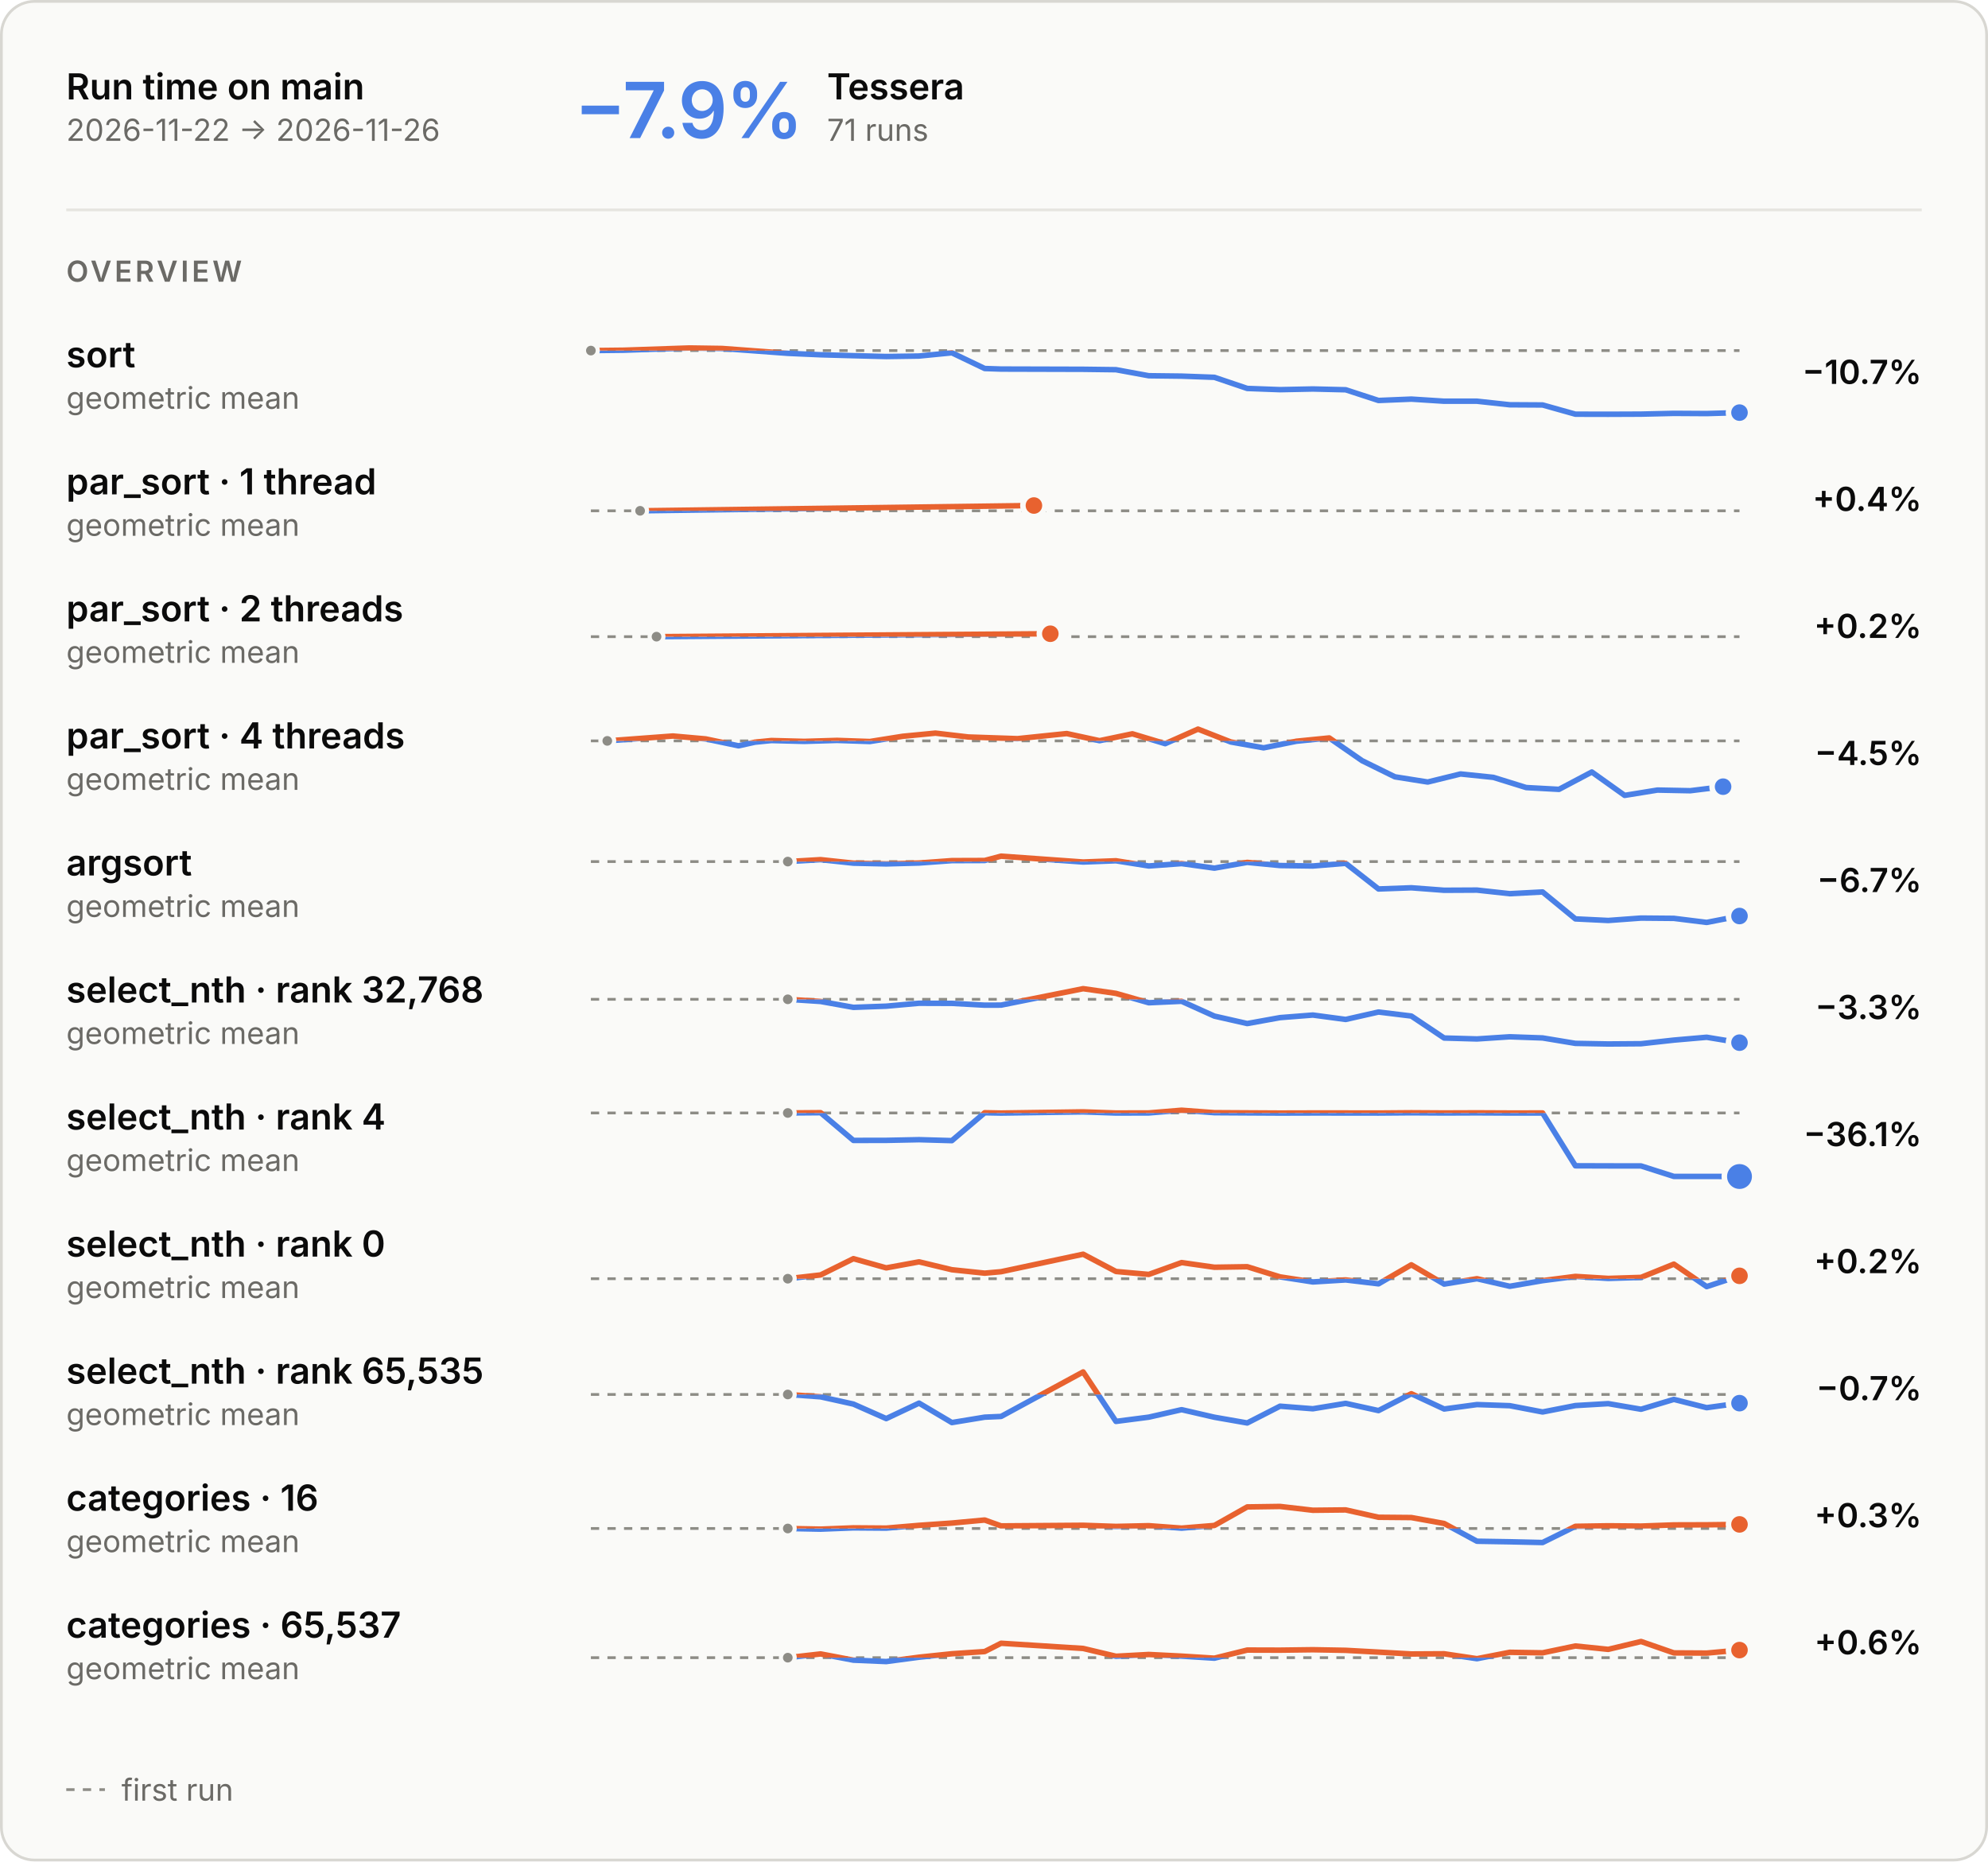
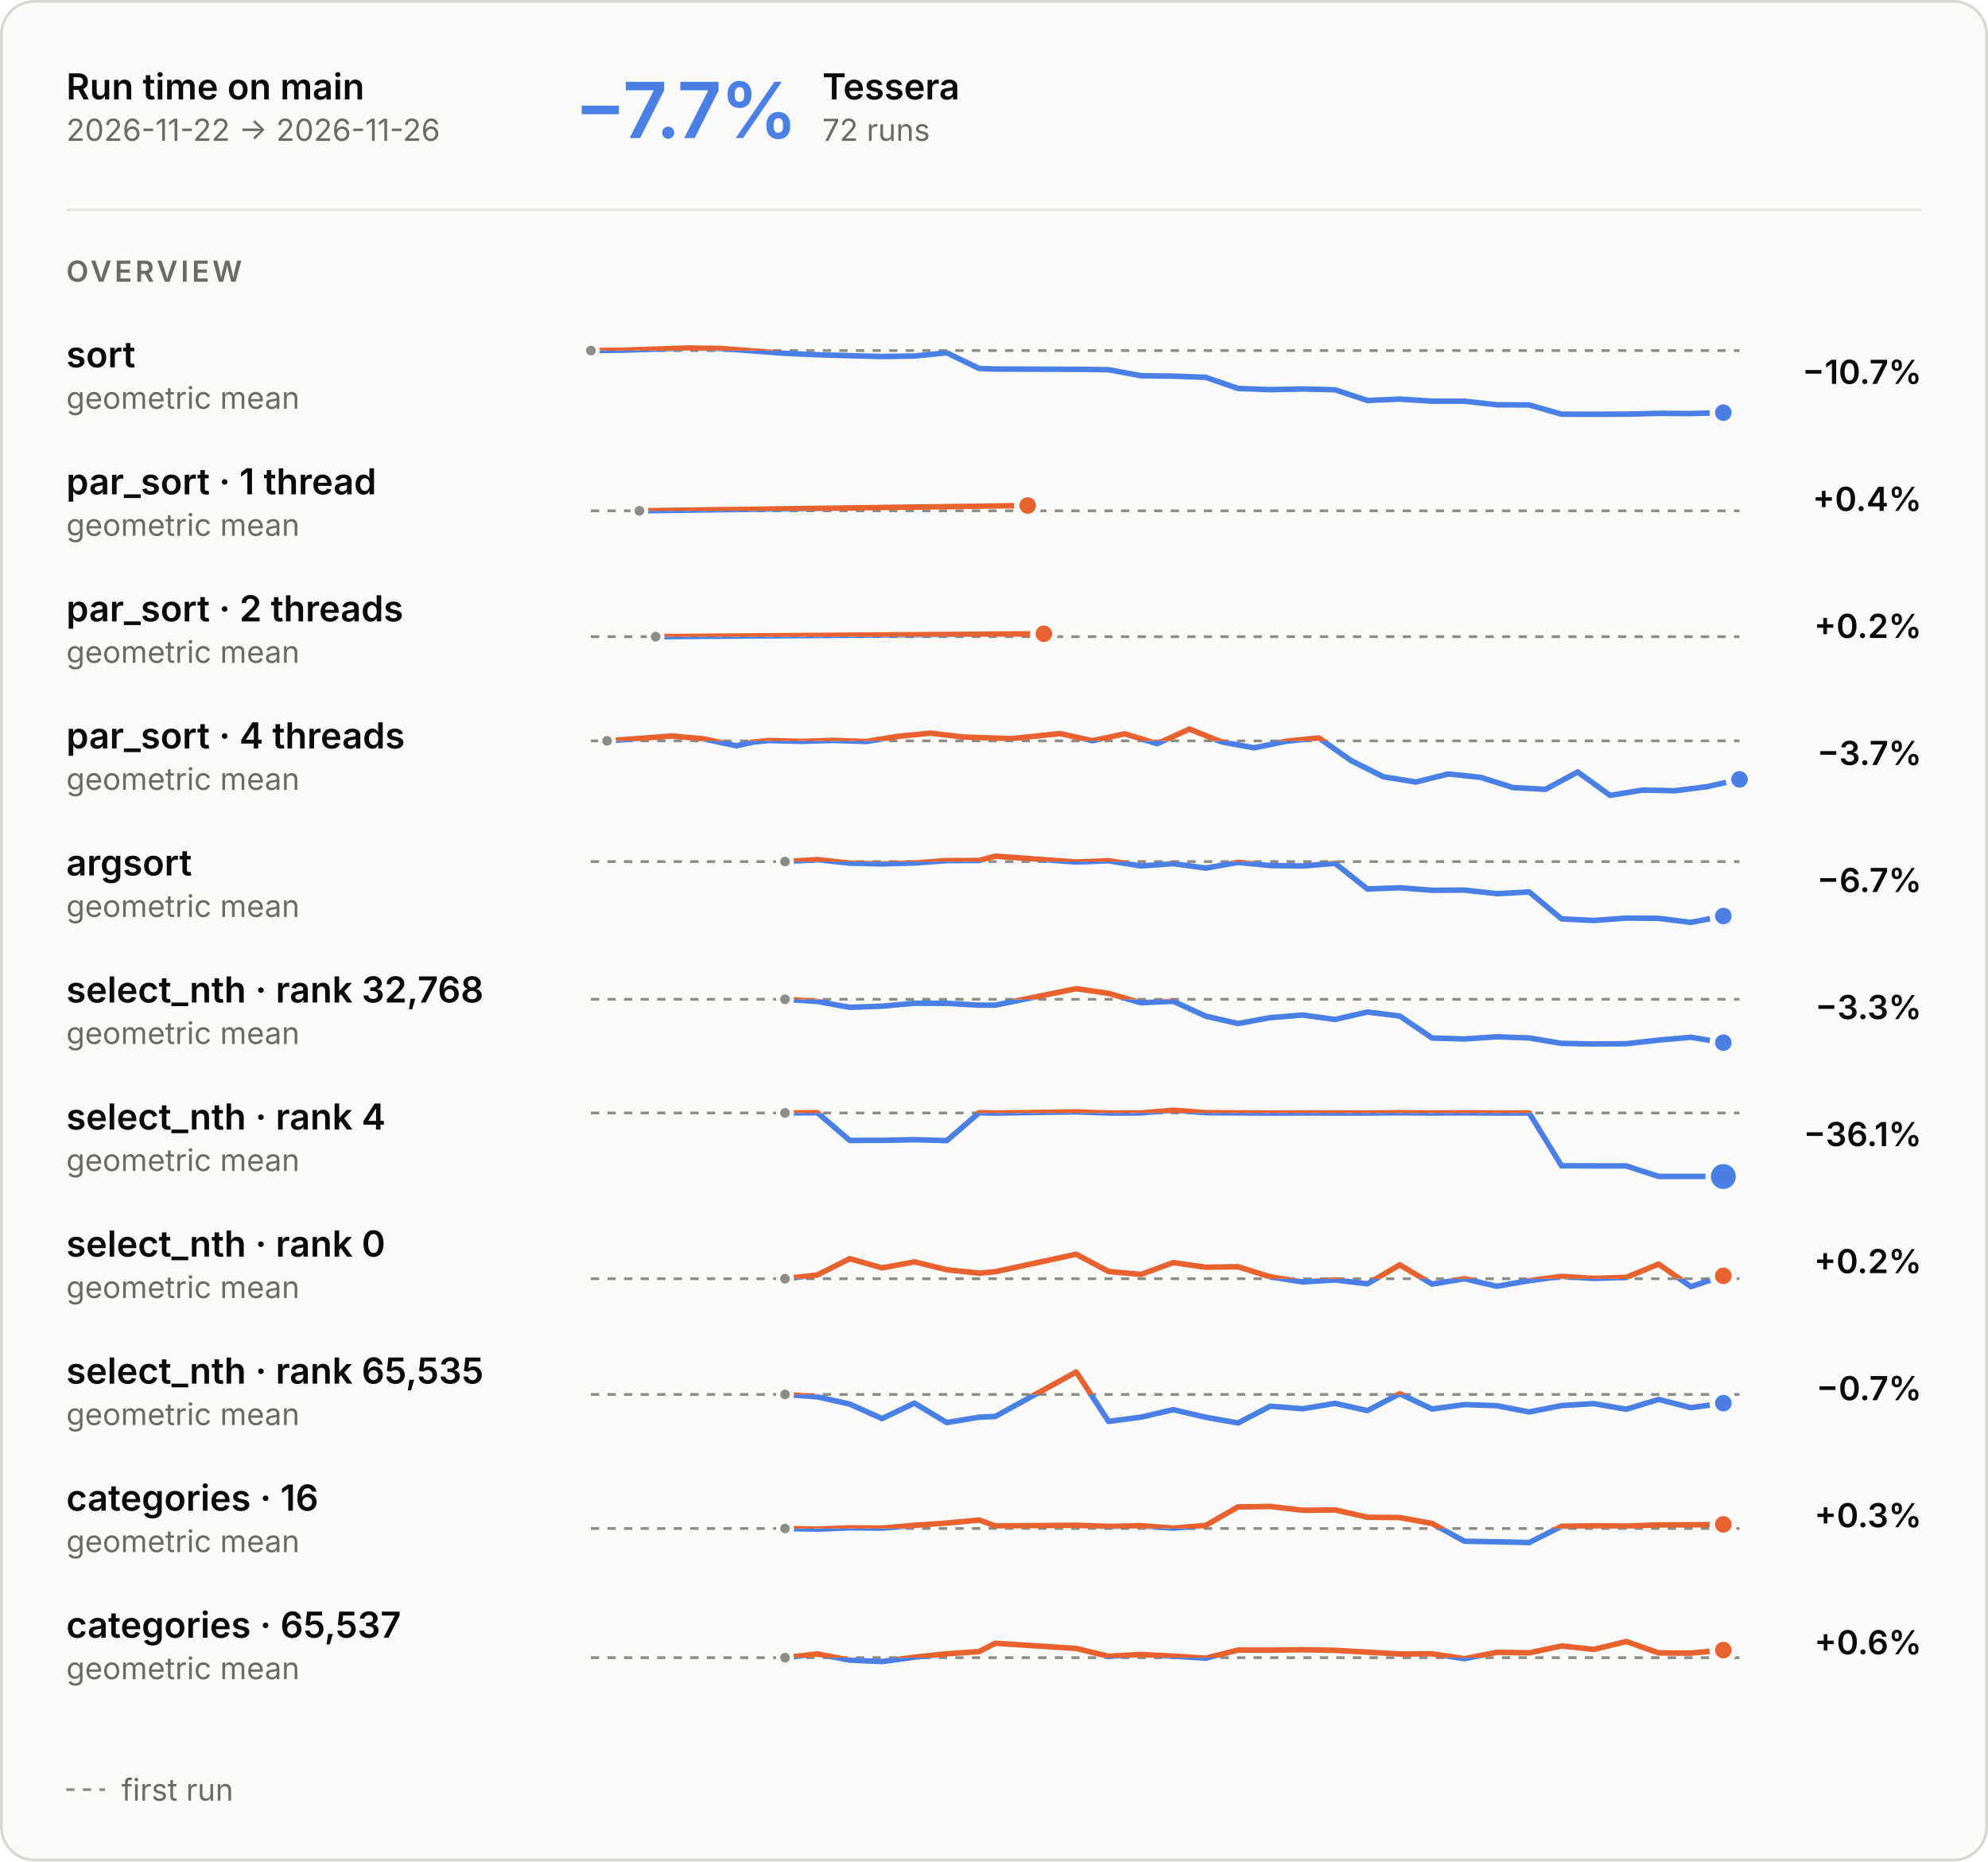
<svg xmlns="http://www.w3.org/2000/svg" aria-describedby="main-overview-description" aria-labelledby="main-overview-title" role="img" style="font-family:Inter, -apple-system, BlinkMacSystemFont, &quot;Segoe UI&quot;, Helvetica, Arial, sans-serif;font-size:13px;background:none" viewBox="0 0 720 674" height="674" width="720" text-anchor="middle" font-size="10" font-family="system-ui, sans-serif" fill="currentColor" class="benchmark-figure">
  <style>:where(.benchmark-figure) {
  --plot-background: white;
  display: block;
  height: auto;
  height: intrinsic;
  max-width: 100%;
}
:where(.benchmark-figure text),
:where(.benchmark-figure tspan) {
  white-space: pre;
}</style>
  <g class="figure-fill-panel figure-stroke-border" stroke="#d8d7d2" fill="#fafaf8" aria-label="rect">
    <rect rx="12" height="673" width="719" y="0.5" x="0.5" />
  </g>
  <style>
    .benchmark-figure { font-feature-settings: "tnum", "cv11"; }
    .benchmark-figure [font-size="10.5"] { letter-spacing: 1.1px; }
    .benchmark-figure [font-size="28"] { font-feature-settings: "pnum"; letter-spacing: -.6px; }
    @media (prefers-color-scheme: dark) { .benchmark-figure .figure-fill-panel { fill: #1e1e1d; }
.benchmark-figure .figure-fill-axis { fill: #6f6e69; }
.benchmark-figure .figure-fill-ink { fill: #e8e7e3; }
.benchmark-figure .figure-fill-muted { fill: #a3a29b; }
.benchmark-figure .figure-stroke-border { stroke: #3a3a37; }
.benchmark-figure .figure-stroke-axis { stroke: #6f6e69; }
.benchmark-figure .figure-stroke-panel { stroke: #1e1e1d; }
.benchmark-figure .figure-stroke-rule { stroke: #30302e; } }
    html:not(.dark) .benchmark-figure .figure-fill-panel { fill: #fafaf8; }
html.dark .benchmark-figure .figure-fill-panel { fill: #1e1e1d; }
html:not(.dark) .benchmark-figure .figure-fill-axis { fill: #8d8c86; }
html.dark .benchmark-figure .figure-fill-axis { fill: #6f6e69; }
html:not(.dark) .benchmark-figure .figure-fill-ink { fill: #0b0b0b; }
html.dark .benchmark-figure .figure-fill-ink { fill: #e8e7e3; }
html:not(.dark) .benchmark-figure .figure-fill-muted { fill: #6b6a66; }
html.dark .benchmark-figure .figure-fill-muted { fill: #a3a29b; }
html:not(.dark) .benchmark-figure .figure-stroke-border { stroke: #d8d7d2; }
html.dark .benchmark-figure .figure-stroke-border { stroke: #3a3a37; }
html:not(.dark) .benchmark-figure .figure-stroke-axis { stroke: #8d8c86; }
html.dark .benchmark-figure .figure-stroke-axis { stroke: #6f6e69; }
html:not(.dark) .benchmark-figure .figure-stroke-panel { stroke: #fafaf8; }
html.dark .benchmark-figure .figure-stroke-panel { stroke: #1e1e1d; }
html:not(.dark) .benchmark-figure .figure-stroke-rule { stroke: #e6e5e0; }
html.dark .benchmark-figure .figure-stroke-rule { stroke: #30302e; }
  </style>
  <g class="figure-stroke-axis" stroke-dasharray="3 3" stroke="#8d8c86" aria-label="rule">
    <line y2="126.94" y1="126.94" x2="630" x1="214" />
  </g>
  <clipPath id="main-overview-clip-0">
    <rect height="26.06" width="416" y="126.94" x="214" />
  </clipPath>
  <g clip-path="url(#main-overview-clip-0)" aria-label="line">
    <g stroke-linecap="round" stroke-linejoin="round" stroke-width="2" stroke="#4a80e6" fill="none">
-       <path d="M214,126.94L225.886,126.807L249.657,126L261.543,126.178L285.314,127.935L297.2,128.46L309.086,128.79L320.971,129.093L332.857,128.915L344.743,127.744L356.629,133.435L362.571,133.633L392.286,133.715L404.171,133.867L416.057,136.05L427.943,136.191L439.829,136.624L451.714,140.652L463.6,141.092L475.486,140.846L487.371,141.133L499.257,145.007L511.143,144.514L523.029,145.275L534.914,145.273L546.8,146.564L558.686,146.634L570.571,149.972L582.457,150L594.343,149.95L606.229,149.676L618.114,149.748L630,149.402" />
+       <path d="M214,126.94L225.718,126.807L249.155,126L260.873,126.178L284.31,127.935L296.028,128.46L307.746,128.79L319.465,129.093L331.183,128.915L342.901,127.744L354.62,133.435L360.479,133.633L389.775,133.715L401.493,133.867L413.211,136.05L424.93,136.191L436.648,136.624L448.366,140.652L460.085,141.092L471.803,140.846L483.521,141.133L495.239,145.007L506.958,144.514L518.676,145.275L530.394,145.273L542.113,146.564L553.831,146.634L565.549,149.972L577.268,150L588.986,149.95L600.704,149.676L612.423,149.748L624.141,149.402" />
    </g>
  </g>
  <clipPath id="main-overview-clip-1">
    <rect height="3.94" width="416" y="123" x="214" />
  </clipPath>
  <g clip-path="url(#main-overview-clip-1)" aria-label="line">
    <g stroke-linecap="round" stroke-linejoin="round" stroke-width="2" stroke="#e8622f" fill="none">
-       <path d="M214,126.94L225.886,126.807L249.657,126L261.543,126.178L285.314,127.935L297.2,128.46L309.086,128.79L320.971,129.093L332.857,128.915L344.743,127.744L356.629,133.435L362.571,133.633L392.286,133.715L404.171,133.867L416.057,136.05L427.943,136.191L439.829,136.624L451.714,140.652L463.6,141.092L475.486,140.846L487.371,141.133L499.257,145.007L511.143,144.514L523.029,145.275L534.914,145.273L546.8,146.564L558.686,146.634L570.571,149.972L582.457,150L594.343,149.95L606.229,149.676L618.114,149.748L630,149.402" />
+       <path d="M214,126.94L225.718,126.807L249.155,126L260.873,126.178L284.31,127.935L296.028,128.46L307.746,128.79L319.465,129.093L331.183,128.915L342.901,127.744L354.62,133.435L360.479,133.633L389.775,133.715L401.493,133.867L413.211,136.05L424.93,136.191L436.648,136.624L448.366,140.652L460.085,141.092L471.803,140.846L483.521,141.133L495.239,145.007L506.958,144.514L518.676,145.275L530.394,145.273L542.113,146.564L553.831,146.634L565.549,149.972L577.268,150L588.986,149.95L600.704,149.676L612.423,149.748L624.141,149.402" />
    </g>
  </g>
  <g class="figure-fill-axis figure-stroke-panel" stroke-width="1.5" stroke="#fafaf8" fill="#8d8c86" aria-label="dot">
    <circle r="2.5" cy="126.94" cx="214" />
  </g>
  <g class="figure-stroke-panel" stroke-width="2" stroke="#fafaf8" fill="#4a80e6" aria-label="dot">
-     <circle r="4" cy="149.402" cx="630" />
+     <circle r="4" cy="149.402" cx="624.141" />
  </g>
  <g class="figure-stroke-axis" stroke-dasharray="3 3" stroke="#8d8c86" aria-label="rule">
    <line y2="184.957" y1="184.957" x2="630" x1="214" />
  </g>
  <clipPath id="main-overview-clip-2">
    <rect height="14.043" width="416" y="184.957" x="214" />
  </clipPath>
  <g clip-path="url(#main-overview-clip-2)" aria-label="line">
    <g stroke-linecap="round" stroke-linejoin="round" stroke-width="2" stroke="#4a80e6" fill="none">
-       <path d="M231.829,184.957L374.457,183.043" />
+       <path d="M231.577,184.957L372.197,183.043" />
    </g>
  </g>
  <clipPath id="main-overview-clip-3">
    <rect height="15.957" width="416" y="169" x="214" />
  </clipPath>
  <g clip-path="url(#main-overview-clip-3)" aria-label="line">
    <g stroke-linecap="round" stroke-linejoin="round" stroke-width="2" stroke="#e8622f" fill="none">
-       <path d="M231.829,184.957L374.457,183.043" />
-     </g>
-   </g>
-   <g class="figure-fill-axis figure-stroke-panel" stroke-width="1.5" stroke="#fafaf8" fill="#8d8c86" aria-label="dot">
-     <circle r="2.5" cy="184.957" cx="231.829" />
+       <path d="M231.577,184.957L372.197,183.043" />
+     </g>
+   </g>
+   <g class="figure-fill-axis figure-stroke-panel" stroke-width="1.5" stroke="#fafaf8" fill="#8d8c86" aria-label="dot">
+     <circle r="2.5" cy="184.957" cx="231.577" />
  </g>
  <g class="figure-stroke-panel" stroke-width="2" stroke="#fafaf8" fill="#e8622f" aria-label="dot">
-     <circle r="4" cy="183.043" cx="374.457" />
+     <circle r="4" cy="183.043" cx="372.197" />
  </g>
  <g class="figure-stroke-axis" stroke-dasharray="3 3" stroke="#8d8c86" aria-label="rule">
    <line y2="230.531" y1="230.531" x2="630" x1="214" />
  </g>
  <clipPath id="main-overview-clip-4">
    <rect height="14.469" width="416" y="230.531" x="214" />
  </clipPath>
  <g clip-path="url(#main-overview-clip-4)" aria-label="line">
    <g stroke-linecap="round" stroke-linejoin="round" stroke-width="2" stroke="#4a80e6" fill="none">
-       <path d="M237.771,230.531L380.4,229.469" />
+       <path d="M237.437,230.531L378.056,229.469" />
    </g>
  </g>
  <clipPath id="main-overview-clip-5">
    <rect height="15.531" width="416" y="215" x="214" />
  </clipPath>
  <g clip-path="url(#main-overview-clip-5)" aria-label="line">
    <g stroke-linecap="round" stroke-linejoin="round" stroke-width="2" stroke="#e8622f" fill="none">
-       <path d="M237.771,230.531L380.4,229.469" />
-     </g>
-   </g>
-   <g class="figure-fill-axis figure-stroke-panel" stroke-width="1.5" stroke="#fafaf8" fill="#8d8c86" aria-label="dot">
-     <circle r="2.5" cy="230.531" cx="237.771" />
+       <path d="M237.437,230.531L378.056,229.469" />
+     </g>
+   </g>
+   <g class="figure-fill-axis figure-stroke-panel" stroke-width="1.5" stroke="#fafaf8" fill="#8d8c86" aria-label="dot">
+     <circle r="2.5" cy="230.531" cx="237.437" />
  </g>
  <g class="figure-stroke-panel" stroke-width="2" stroke="#fafaf8" fill="#e8622f" aria-label="dot">
-     <circle r="4" cy="229.469" cx="380.4" />
+     <circle r="4" cy="229.469" cx="378.056" />
  </g>
  <g class="figure-stroke-axis" stroke-dasharray="3 3" stroke="#8d8c86" aria-label="rule">
    <line y2="268.265" y1="268.265" x2="630" x1="214" />
  </g>
  <clipPath id="main-overview-clip-6">
    <rect height="22.735" width="416" y="268.265" x="214" />
  </clipPath>
  <g clip-path="url(#main-overview-clip-6)" aria-label="line">
    <g stroke-linecap="round" stroke-linejoin="round" stroke-width="2" stroke="#4a80e6" fill="none">
-       <path d="M219.943,268.265L243.714,266.498L255.6,267.557L267.486,270.051L273.429,268.731L279.371,268.136L291.257,268.445L303.143,268.087L315.029,268.492L326.914,266.604L338.8,265.456L350.686,266.854L368.514,267.46L386.343,265.611L398.229,268.197L410.114,265.7L422,269.278L433.886,264L445.771,268.661L457.657,270.785L469.543,268.383L481.429,267.199L493.314,275.437L505.2,281.282L517.086,283.162L528.971,280.242L540.857,281.475L552.743,285.164L564.629,285.816L576.514,279.532L588.4,288L600.286,286.075L612.171,286.311L624.057,284.843" />
+       <path d="M219.859,268.265L243.296,266.498L255.014,267.557L266.732,270.051L272.592,268.731L278.451,268.136L290.169,268.445L301.887,268.087L313.606,268.492L325.324,266.604L337.042,265.456L348.761,266.854L366.338,267.46L383.915,265.611L395.634,268.197L407.352,265.7L419.07,269.278L430.789,264L442.507,268.661L454.225,270.785L465.944,268.383L477.662,267.199L489.38,275.437L501.099,281.282L512.817,283.162L524.535,280.242L536.254,281.475L547.972,285.164L559.69,285.816L571.408,279.532L583.127,288L594.845,286.075L606.563,286.311L618.282,284.843L630,282.19" />
    </g>
  </g>
  <clipPath id="main-overview-clip-7">
    <rect height="7.265" width="416" y="261" x="214" />
  </clipPath>
  <g clip-path="url(#main-overview-clip-7)" aria-label="line">
    <g stroke-linecap="round" stroke-linejoin="round" stroke-width="2" stroke="#e8622f" fill="none">
-       <path d="M219.943,268.265L243.714,266.498L255.6,267.557L267.486,270.051L273.429,268.731L279.371,268.136L291.257,268.445L303.143,268.087L315.029,268.492L326.914,266.604L338.8,265.456L350.686,266.854L368.514,267.46L386.343,265.611L398.229,268.197L410.114,265.7L422,269.278L433.886,264L445.771,268.661L457.657,270.785L469.543,268.383L481.429,267.199L493.314,275.437L505.2,281.282L517.086,283.162L528.971,280.242L540.857,281.475L552.743,285.164L564.629,285.816L576.514,279.532L588.4,288L600.286,286.075L612.171,286.311L624.057,284.843" />
-     </g>
-   </g>
-   <g class="figure-fill-axis figure-stroke-panel" stroke-width="1.5" stroke="#fafaf8" fill="#8d8c86" aria-label="dot">
-     <circle r="2.5" cy="268.265" cx="219.943" />
-   </g>
-   <g class="figure-stroke-panel" stroke-width="2" stroke="#fafaf8" fill="#4a80e6" aria-label="dot">
-     <circle r="4" cy="284.843" cx="624.057" />
+       <path d="M219.859,268.265L243.296,266.498L255.014,267.557L266.732,270.051L272.592,268.731L278.451,268.136L290.169,268.445L301.887,268.087L313.606,268.492L325.324,266.604L337.042,265.456L348.761,266.854L366.338,267.46L383.915,265.611L395.634,268.197L407.352,265.7L419.07,269.278L430.789,264L442.507,268.661L454.225,270.785L465.944,268.383L477.662,267.199L489.38,275.437L501.099,281.282L512.817,283.162L524.535,280.242L536.254,281.475L547.972,285.164L559.69,285.816L571.408,279.532L583.127,288L594.845,286.075L606.563,286.311L618.282,284.843L630,282.19" />
+     </g>
+   </g>
+   <g class="figure-fill-axis figure-stroke-panel" stroke-width="1.5" stroke="#fafaf8" fill="#8d8c86" aria-label="dot">
+     <circle r="2.5" cy="268.265" cx="219.859" />
+   </g>
+   <g class="figure-stroke-panel" stroke-width="2" stroke="#fafaf8" fill="#4a80e6" aria-label="dot">
+     <circle r="4" cy="282.19" cx="630" />
  </g>
  <g class="figure-stroke-axis" stroke-dasharray="3 3" stroke="#8d8c86" aria-label="rule">
    <line y2="311.967" y1="311.967" x2="630" x1="214" />
  </g>
  <clipPath id="main-overview-clip-8">
    <rect height="25.033" width="416" y="311.967" x="214" />
  </clipPath>
  <g clip-path="url(#main-overview-clip-8)" aria-label="line">
    <g stroke-linecap="round" stroke-linejoin="round" stroke-width="2" stroke="#4a80e6" fill="none">
-       <path d="M285.314,311.967L297.2,311.272L309.086,312.54L320.971,312.806L332.857,312.486L344.743,311.621L356.629,311.58L362.571,310L392.286,312.125L404.171,311.675L416.057,313.561L427.943,312.697L439.829,314.34L451.714,312.258L463.6,313.403L475.486,313.564L487.371,312.601L499.257,321.888L511.143,321.453L523.029,322.354L534.914,322.294L546.8,323.594L558.686,322.968L570.571,332.719L582.457,333.295L594.343,332.422L606.229,332.528L618.114,334L630,331.681" />
+       <path d="M284.31,311.967L296.028,311.272L307.746,312.54L319.465,312.806L331.183,312.486L342.901,311.621L354.62,311.58L360.479,310L389.775,312.125L401.493,311.675L413.211,313.561L424.93,312.697L436.648,314.34L448.366,312.258L460.085,313.403L471.803,313.564L483.521,312.601L495.239,321.888L506.958,321.453L518.676,322.354L530.394,322.294L542.113,323.594L553.831,322.968L565.549,332.719L577.268,333.295L588.986,332.422L600.704,332.528L612.423,334L624.141,331.681" />
    </g>
  </g>
  <clipPath id="main-overview-clip-9">
    <rect height="4.967" width="416" y="307" x="214" />
  </clipPath>
  <g clip-path="url(#main-overview-clip-9)" aria-label="line">
    <g stroke-linecap="round" stroke-linejoin="round" stroke-width="2" stroke="#e8622f" fill="none">
-       <path d="M285.314,311.967L297.2,311.272L309.086,312.54L320.971,312.806L332.857,312.486L344.743,311.621L356.629,311.58L362.571,310L392.286,312.125L404.171,311.675L416.057,313.561L427.943,312.697L439.829,314.34L451.714,312.258L463.6,313.403L475.486,313.564L487.371,312.601L499.257,321.888L511.143,321.453L523.029,322.354L534.914,322.294L546.8,323.594L558.686,322.968L570.571,332.719L582.457,333.295L594.343,332.422L606.229,332.528L618.114,334L630,331.681" />
-     </g>
-   </g>
-   <g class="figure-fill-axis figure-stroke-panel" stroke-width="1.5" stroke="#fafaf8" fill="#8d8c86" aria-label="dot">
-     <circle r="2.5" cy="311.967" cx="285.314" />
-   </g>
-   <g class="figure-stroke-panel" stroke-width="2" stroke="#fafaf8" fill="#4a80e6" aria-label="dot">
-     <circle r="4" cy="331.681" cx="630" />
+       <path d="M284.31,311.967L296.028,311.272L307.746,312.54L319.465,312.806L331.183,312.486L342.901,311.621L354.62,311.58L360.479,310L389.775,312.125L401.493,311.675L413.211,313.561L424.93,312.697L436.648,314.34L448.366,312.258L460.085,313.403L471.803,313.564L483.521,312.601L495.239,321.888L506.958,321.453L518.676,322.354L530.394,322.294L542.113,323.594L553.831,322.968L565.549,332.719L577.268,333.295L588.986,332.422L600.704,332.528L612.423,334L624.141,331.681" />
+     </g>
+   </g>
+   <g class="figure-fill-axis figure-stroke-panel" stroke-width="1.5" stroke="#fafaf8" fill="#8d8c86" aria-label="dot">
+     <circle r="2.5" cy="311.967" cx="284.31" />
+   </g>
+   <g class="figure-stroke-panel" stroke-width="2" stroke="#fafaf8" fill="#4a80e6" aria-label="dot">
+     <circle r="4" cy="331.681" cx="624.141" />
  </g>
  <g class="figure-stroke-axis" stroke-dasharray="3 3" stroke="#8d8c86" aria-label="rule">
    <line y2="361.837" y1="361.837" x2="630" x1="214" />
  </g>
  <clipPath id="main-overview-clip-10">
    <rect height="21.163" width="416" y="361.837" x="214" />
  </clipPath>
  <g clip-path="url(#main-overview-clip-10)" aria-label="line">
    <g stroke-linecap="round" stroke-linejoin="round" stroke-width="2" stroke="#4a80e6" fill="none">
-       <path d="M285.314,361.837L297.2,362.617L309.086,364.748L320.971,364.323L332.857,363.262L344.743,363.305L356.629,363.962L362.571,363.941L392.286,357.986L404.171,359.693L416.057,363.087L427.943,362.551L439.829,367.919L451.714,370.618L463.6,368.468L475.486,367.539L487.371,369.128L499.257,366.442L511.143,367.893L523.029,375.853L534.914,376.19L546.8,375.409L558.686,375.828L570.571,377.796L582.457,378.014L594.343,377.924L606.229,376.609L618.114,375.579L630,377.536" />
+       <path d="M284.31,361.837L296.028,362.617L307.746,364.748L319.465,364.323L331.183,363.262L342.901,363.305L354.62,363.962L360.479,363.941L389.775,357.986L401.493,359.693L413.211,363.087L424.93,362.551L436.648,367.919L448.366,370.618L460.085,368.468L471.803,367.539L483.521,369.128L495.239,366.442L506.958,367.893L518.676,375.853L530.394,376.19L542.113,375.409L553.831,375.828L565.549,377.796L577.268,378.014L588.986,377.924L600.704,376.609L612.423,375.579L624.141,377.536" />
    </g>
  </g>
  <clipPath id="main-overview-clip-11">
    <rect height="8.837" width="416" y="353" x="214" />
  </clipPath>
  <g clip-path="url(#main-overview-clip-11)" aria-label="line">
    <g stroke-linecap="round" stroke-linejoin="round" stroke-width="2" stroke="#e8622f" fill="none">
-       <path d="M285.314,361.837L297.2,362.617L309.086,364.748L320.971,364.323L332.857,363.262L344.743,363.305L356.629,363.962L362.571,363.941L392.286,357.986L404.171,359.693L416.057,363.087L427.943,362.551L439.829,367.919L451.714,370.618L463.6,368.468L475.486,367.539L487.371,369.128L499.257,366.442L511.143,367.893L523.029,375.853L534.914,376.19L546.8,375.409L558.686,375.828L570.571,377.796L582.457,378.014L594.343,377.924L606.229,376.609L618.114,375.579L630,377.536" />
-     </g>
-   </g>
-   <g class="figure-fill-axis figure-stroke-panel" stroke-width="1.5" stroke="#fafaf8" fill="#8d8c86" aria-label="dot">
-     <circle r="2.5" cy="361.837" cx="285.314" />
-   </g>
-   <g class="figure-stroke-panel" stroke-width="2" stroke="#fafaf8" fill="#4a80e6" aria-label="dot">
-     <circle r="4" cy="377.536" cx="630" />
+       <path d="M284.31,361.837L296.028,362.617L307.746,364.748L319.465,364.323L331.183,363.262L342.901,363.305L354.62,363.962L360.479,363.941L389.775,357.986L401.493,359.693L413.211,363.087L424.93,362.551L436.648,367.919L448.366,370.618L460.085,368.468L471.803,367.539L483.521,369.128L495.239,366.442L506.958,367.893L518.676,375.853L530.394,376.19L542.113,375.409L553.831,375.828L565.549,377.796L577.268,378.014L588.986,377.924L600.704,376.609L612.423,375.579L624.141,377.536" />
+     </g>
+   </g>
+   <g class="figure-fill-axis figure-stroke-panel" stroke-width="1.5" stroke="#fafaf8" fill="#8d8c86" aria-label="dot">
+     <circle r="2.5" cy="361.837" cx="284.31" />
+   </g>
+   <g class="figure-stroke-panel" stroke-width="2" stroke="#fafaf8" fill="#4a80e6" aria-label="dot">
+     <circle r="4" cy="377.536" cx="624.141" />
  </g>
  <g class="figure-stroke-axis" stroke-dasharray="3 3" stroke="#8d8c86" aria-label="rule">
    <line y2="402.99" y1="402.99" x2="630" x1="214" />
  </g>
  <clipPath id="main-overview-clip-12">
    <rect height="26.01" width="416" y="402.99" x="214" />
  </clipPath>
  <g clip-path="url(#main-overview-clip-12)" aria-label="line">
    <g stroke-linecap="round" stroke-linejoin="round" stroke-width="2" stroke="#4a80e6" fill="none">
-       <path d="M285.314,402.99L297.2,402.893L309.086,412.932L320.971,412.912L332.857,412.668L344.743,413.009L356.629,402.912L362.571,403.026L392.286,402.598L404.171,403.011L416.057,402.981L427.943,402L439.829,402.888L451.714,402.959L463.6,403.026L475.486,402.994L487.371,402.999L499.257,403.017L511.143,402.921L523.029,402.993L534.914,402.949L546.8,403.005L558.686,402.996L570.571,422.119L582.457,422.158L594.343,422.178L606.229,425.969L618.114,425.965L630,426" />
+       <path d="M284.31,402.99L296.028,402.893L307.746,412.932L319.465,412.912L331.183,412.668L342.901,413.009L354.62,402.912L360.479,403.026L389.775,402.598L401.493,403.011L413.211,402.981L424.93,402L436.648,402.888L448.366,402.959L460.085,403.026L471.803,402.994L483.521,402.999L495.239,403.017L506.958,402.921L518.676,402.993L530.394,402.949L542.113,403.005L553.831,402.996L565.549,422.119L577.268,422.158L588.986,422.178L600.704,425.969L612.423,425.965L624.141,426" />
    </g>
  </g>
  <clipPath id="main-overview-clip-13">
    <rect height="3.99" width="416" y="399" x="214" />
  </clipPath>
  <g clip-path="url(#main-overview-clip-13)" aria-label="line">
    <g stroke-linecap="round" stroke-linejoin="round" stroke-width="2" stroke="#e8622f" fill="none">
-       <path d="M285.314,402.99L297.2,402.893L309.086,412.932L320.971,412.912L332.857,412.668L344.743,413.009L356.629,402.912L362.571,403.026L392.286,402.598L404.171,403.011L416.057,402.981L427.943,402L439.829,402.888L451.714,402.959L463.6,403.026L475.486,402.994L487.371,402.999L499.257,403.017L511.143,402.921L523.029,402.993L534.914,402.949L546.8,403.005L558.686,402.996L570.571,422.119L582.457,422.158L594.343,422.178L606.229,425.969L618.114,425.965L630,426" />
-     </g>
-   </g>
-   <g class="figure-fill-axis figure-stroke-panel" stroke-width="1.5" stroke="#fafaf8" fill="#8d8c86" aria-label="dot">
-     <circle r="2.5" cy="402.99" cx="285.314" />
-   </g>
-   <g class="figure-stroke-panel" stroke-width="2" stroke="#fafaf8" fill="#4a80e6" aria-label="dot">
-     <circle r="5.5" cy="426" cx="630" />
+       <path d="M284.31,402.99L296.028,402.893L307.746,412.932L319.465,412.912L331.183,412.668L342.901,413.009L354.62,402.912L360.479,403.026L389.775,402.598L401.493,403.011L413.211,402.981L424.93,402L436.648,402.888L448.366,402.959L460.085,403.026L471.803,402.994L483.521,402.999L495.239,403.017L506.958,402.921L518.676,402.993L530.394,402.949L542.113,403.005L553.831,402.996L565.549,422.119L577.268,422.158L588.986,422.178L600.704,425.969L612.423,425.965L624.141,426" />
+     </g>
+   </g>
+   <g class="figure-fill-axis figure-stroke-panel" stroke-width="1.5" stroke="#fafaf8" fill="#8d8c86" aria-label="dot">
+     <circle r="2.5" cy="402.99" cx="284.31" />
+   </g>
+   <g class="figure-stroke-panel" stroke-width="2" stroke="#fafaf8" fill="#4a80e6" aria-label="dot">
+     <circle r="5.5" cy="426" cx="624.141" />
  </g>
  <g class="figure-stroke-axis" stroke-dasharray="3 3" stroke="#8d8c86" aria-label="rule">
    <line y2="463.005" y1="463.005" x2="630" x1="214" />
  </g>
  <clipPath id="main-overview-clip-14">
    <rect height="11.995" width="416" y="463.005" x="214" />
  </clipPath>
  <g clip-path="url(#main-overview-clip-14)" aria-label="line">
    <g stroke-linecap="round" stroke-linejoin="round" stroke-width="2" stroke="#4a80e6" fill="none">
-       <path d="M285.314,463.005L297.2,461.64L309.086,455.749L320.971,459.085L332.857,456.9L344.743,459.757L356.629,460.998L362.571,460.469L392.286,454.133L404.171,460.392L416.057,461.451L427.943,457.166L439.829,458.852L451.714,458.665L463.6,462.344L475.486,464.175L487.371,463.45L499.257,464.861L511.143,457.968L523.029,464.956L534.914,463.013L546.8,465.75L558.686,463.704L570.571,462.173L582.457,462.899L594.343,462.529L606.229,457.722L618.114,465.867L630,461.962" />
+       <path d="M284.31,463.005L296.028,461.64L307.746,455.749L319.465,459.085L331.183,456.9L342.901,459.757L354.62,460.998L360.479,460.469L389.775,454.133L401.493,460.392L413.211,461.451L424.93,457.166L436.648,458.852L448.366,458.665L460.085,462.344L471.803,464.175L483.521,463.45L495.239,464.861L506.958,457.968L518.676,464.956L530.394,463.013L542.113,465.75L553.831,463.704L565.549,462.173L577.268,462.899L588.986,462.529L600.704,457.722L612.423,465.867L624.141,461.962" />
    </g>
  </g>
  <clipPath id="main-overview-clip-15">
    <rect height="18.005" width="416" y="445" x="214" />
  </clipPath>
  <g clip-path="url(#main-overview-clip-15)" aria-label="line">
    <g stroke-linecap="round" stroke-linejoin="round" stroke-width="2" stroke="#e8622f" fill="none">
-       <path d="M285.314,463.005L297.2,461.64L309.086,455.749L320.971,459.085L332.857,456.9L344.743,459.757L356.629,460.998L362.571,460.469L392.286,454.133L404.171,460.392L416.057,461.451L427.943,457.166L439.829,458.852L451.714,458.665L463.6,462.344L475.486,464.175L487.371,463.45L499.257,464.861L511.143,457.968L523.029,464.956L534.914,463.013L546.8,465.75L558.686,463.704L570.571,462.173L582.457,462.899L594.343,462.529L606.229,457.722L618.114,465.867L630,461.962" />
-     </g>
-   </g>
-   <g class="figure-fill-axis figure-stroke-panel" stroke-width="1.5" stroke="#fafaf8" fill="#8d8c86" aria-label="dot">
-     <circle r="2.5" cy="463.005" cx="285.314" />
+       <path d="M284.31,463.005L296.028,461.64L307.746,455.749L319.465,459.085L331.183,456.9L342.901,459.757L354.62,460.998L360.479,460.469L389.775,454.133L401.493,460.392L413.211,461.451L424.93,457.166L436.648,458.852L448.366,458.665L460.085,462.344L471.803,464.175L483.521,463.45L495.239,464.861L506.958,457.968L518.676,464.956L530.394,463.013L542.113,465.75L553.831,463.704L565.549,462.173L577.268,462.899L588.986,462.529L600.704,457.722L612.423,465.867L624.141,461.962" />
+     </g>
+   </g>
+   <g class="figure-fill-axis figure-stroke-panel" stroke-width="1.5" stroke="#fafaf8" fill="#8d8c86" aria-label="dot">
+     <circle r="2.5" cy="463.005" cx="284.31" />
  </g>
  <g class="figure-stroke-panel" stroke-width="2" stroke="#fafaf8" fill="#e8622f" aria-label="dot">
-     <circle r="4" cy="461.962" cx="630" />
+     <circle r="4" cy="461.962" cx="624.141" />
  </g>
  <g class="figure-stroke-axis" stroke-dasharray="3 3" stroke="#8d8c86" aria-label="rule">
    <line y2="504.92" y1="504.92" x2="630" x1="214" />
  </g>
  <clipPath id="main-overview-clip-16">
    <rect height="16.08" width="416" y="504.92" x="214" />
  </clipPath>
  <g clip-path="url(#main-overview-clip-16)" aria-label="line">
    <g stroke-linecap="round" stroke-linejoin="round" stroke-width="2" stroke="#4a80e6" fill="none">
-       <path d="M285.314,504.92L297.2,505.774L309.086,508.401L320.971,513.659L332.857,508.055L344.743,515.095L356.629,513.139L362.571,512.879L392.286,496.76L404.171,514.672L416.057,513.137L427.943,510.425L439.829,513.164L451.714,515.24L463.6,509.164L475.486,510.098L487.371,508.141L499.257,510.758L511.143,504.651L523.029,510.182L534.914,508.579L546.8,508.984L558.686,511.262L570.571,508.938L582.457,508.241L594.343,510.275L606.229,506.704L618.114,509.704L630,508.064" />
+       <path d="M284.31,504.92L296.028,505.774L307.746,508.401L319.465,513.659L331.183,508.055L342.901,515.095L354.62,513.139L360.479,512.879L389.775,496.76L401.493,514.672L413.211,513.137L424.93,510.425L436.648,513.164L448.366,515.24L460.085,509.164L471.803,510.098L483.521,508.141L495.239,510.758L506.958,504.651L518.676,510.182L530.394,508.579L542.113,508.984L553.831,511.262L565.549,508.938L577.268,508.241L588.986,510.275L600.704,506.704L612.423,509.704L624.141,508.064" />
    </g>
  </g>
  <clipPath id="main-overview-clip-17">
    <rect height="13.92" width="416" y="491" x="214" />
  </clipPath>
  <g clip-path="url(#main-overview-clip-17)" aria-label="line">
    <g stroke-linecap="round" stroke-linejoin="round" stroke-width="2" stroke="#e8622f" fill="none">
-       <path d="M285.314,504.92L297.2,505.774L309.086,508.401L320.971,513.659L332.857,508.055L344.743,515.095L356.629,513.139L362.571,512.879L392.286,496.76L404.171,514.672L416.057,513.137L427.943,510.425L439.829,513.164L451.714,515.24L463.6,509.164L475.486,510.098L487.371,508.141L499.257,510.758L511.143,504.651L523.029,510.182L534.914,508.579L546.8,508.984L558.686,511.262L570.571,508.938L582.457,508.241L594.343,510.275L606.229,506.704L618.114,509.704L630,508.064" />
-     </g>
-   </g>
-   <g class="figure-fill-axis figure-stroke-panel" stroke-width="1.5" stroke="#fafaf8" fill="#8d8c86" aria-label="dot">
-     <circle r="2.5" cy="504.92" cx="285.314" />
-   </g>
-   <g class="figure-stroke-panel" stroke-width="2" stroke="#fafaf8" fill="#4a80e6" aria-label="dot">
-     <circle r="4" cy="508.064" cx="630" />
+       <path d="M284.31,504.92L296.028,505.774L307.746,508.401L319.465,513.659L331.183,508.055L342.901,515.095L354.62,513.139L360.479,512.879L389.775,496.76L401.493,514.672L413.211,513.137L424.93,510.425L436.648,513.164L448.366,515.24L460.085,509.164L471.803,510.098L483.521,508.141L495.239,510.758L506.958,504.651L518.676,510.182L530.394,508.579L542.113,508.984L553.831,511.262L565.549,508.938L577.268,508.241L588.986,510.275L600.704,506.704L612.423,509.704L624.141,508.064" />
+     </g>
+   </g>
+   <g class="figure-fill-axis figure-stroke-panel" stroke-width="1.5" stroke="#fafaf8" fill="#8d8c86" aria-label="dot">
+     <circle r="2.5" cy="504.92" cx="284.31" />
+   </g>
+   <g class="figure-stroke-panel" stroke-width="2" stroke="#fafaf8" fill="#4a80e6" aria-label="dot">
+     <circle r="4" cy="508.064" cx="624.141" />
  </g>
  <g class="figure-stroke-axis" stroke-dasharray="3 3" stroke="#8d8c86" aria-label="rule">
    <line y2="553.447" y1="553.447" x2="630" x1="214" />
  </g>
  <clipPath id="main-overview-clip-18">
    <rect height="13.553" width="416" y="553.447" x="214" />
  </clipPath>
  <g clip-path="url(#main-overview-clip-18)" aria-label="line">
    <g stroke-linecap="round" stroke-linejoin="round" stroke-width="2" stroke="#4a80e6" fill="none">
-       <path d="M285.314,553.447L297.2,553.683L309.086,553.22L320.971,553.311L332.857,552.308L344.743,551.479L356.629,550.383L362.571,552.509L392.286,552.287L404.171,552.698L416.057,552.435L427.943,553.32L439.829,552.347L451.714,545.637L463.6,545.468L475.486,546.848L487.371,546.721L499.257,549.382L511.143,549.488L523.029,551.635L534.914,558.065L546.8,558.262L558.686,558.532L570.571,552.658L582.457,552.473L594.343,552.574L606.229,552.15L618.114,552.115L630,551.966" />
+       <path d="M284.31,553.447L296.028,553.683L307.746,553.22L319.465,553.311L331.183,552.308L342.901,551.479L354.62,550.383L360.479,552.509L389.775,552.287L401.493,552.698L413.211,552.435L424.93,553.32L436.648,552.347L448.366,545.637L460.085,545.468L471.803,546.848L483.521,546.721L495.239,549.382L506.958,549.488L518.676,551.635L530.394,558.065L542.113,558.262L553.831,558.532L565.549,552.658L577.268,552.473L588.986,552.574L600.704,552.15L612.423,552.115L624.141,551.966" />
    </g>
  </g>
  <clipPath id="main-overview-clip-19">
    <rect height="16.447" width="416" y="537" x="214" />
  </clipPath>
  <g clip-path="url(#main-overview-clip-19)" aria-label="line">
    <g stroke-linecap="round" stroke-linejoin="round" stroke-width="2" stroke="#e8622f" fill="none">
-       <path d="M285.314,553.447L297.2,553.683L309.086,553.22L320.971,553.311L332.857,552.308L344.743,551.479L356.629,550.383L362.571,552.509L392.286,552.287L404.171,552.698L416.057,552.435L427.943,553.32L439.829,552.347L451.714,545.637L463.6,545.468L475.486,546.848L487.371,546.721L499.257,549.382L511.143,549.488L523.029,551.635L534.914,558.065L546.8,558.262L558.686,558.532L570.571,552.658L582.457,552.473L594.343,552.574L606.229,552.15L618.114,552.115L630,551.966" />
-     </g>
-   </g>
-   <g class="figure-fill-axis figure-stroke-panel" stroke-width="1.5" stroke="#fafaf8" fill="#8d8c86" aria-label="dot">
-     <circle r="2.5" cy="553.447" cx="285.314" />
+       <path d="M284.31,553.447L296.028,553.683L307.746,553.22L319.465,553.311L331.183,552.308L342.901,551.479L354.62,550.383L360.479,552.509L389.775,552.287L401.493,552.698L413.211,552.435L424.93,553.32L436.648,552.347L448.366,545.637L460.085,545.468L471.803,546.848L483.521,546.721L495.239,549.382L506.958,549.488L518.676,551.635L530.394,558.065L542.113,558.262L553.831,558.532L565.549,552.658L577.268,552.473L588.986,552.574L600.704,552.15L612.423,552.115L624.141,551.966" />
+     </g>
+   </g>
+   <g class="figure-fill-axis figure-stroke-panel" stroke-width="1.5" stroke="#fafaf8" fill="#8d8c86" aria-label="dot">
+     <circle r="2.5" cy="553.447" cx="284.31" />
  </g>
  <g class="figure-stroke-panel" stroke-width="2" stroke="#fafaf8" fill="#e8622f" aria-label="dot">
-     <circle r="4" cy="551.966" cx="630" />
+     <circle r="4" cy="551.966" cx="624.141" />
  </g>
  <g class="figure-stroke-axis" stroke-dasharray="3 3" stroke="#8d8c86" aria-label="rule">
    <line y2="600.221" y1="600.221" x2="630" x1="214" />
  </g>
  <clipPath id="main-overview-clip-20">
    <rect height="12.779" width="416" y="600.221" x="214" />
  </clipPath>
  <g clip-path="url(#main-overview-clip-20)" aria-label="line">
    <g stroke-linecap="round" stroke-linejoin="round" stroke-width="2" stroke="#4a80e6" fill="none">
-       <path d="M285.314,600.221L297.2,598.866L309.086,601.122L320.971,601.632L332.857,600.051L344.743,598.805L356.629,598.009L362.571,595.001L392.286,596.884L404.171,599.709L416.057,599.067L427.943,599.663L439.829,600.409L451.714,597.467L463.6,597.502L475.486,597.347L487.371,597.563L499.257,598.213L511.143,598.885L523.029,598.817L534.914,600.593L546.8,598.277L558.686,598.466L570.571,595.989L582.457,597.217L594.343,594.368L606.229,598.491L618.114,598.562L630,597.477" />
+       <path d="M284.31,600.221L296.028,598.866L307.746,601.122L319.465,601.632L331.183,600.051L342.901,598.805L354.62,598.009L360.479,595.001L389.775,596.884L401.493,599.709L413.211,599.067L424.93,599.663L436.648,600.409L448.366,597.467L460.085,597.502L471.803,597.347L483.521,597.563L495.239,598.213L506.958,598.885L518.676,598.817L530.394,600.593L542.113,598.277L553.831,598.466L565.549,595.989L577.268,597.217L588.986,594.368L600.704,598.491L612.423,598.562L624.141,597.477" />
    </g>
  </g>
  <clipPath id="main-overview-clip-21">
    <rect height="17.221" width="416" y="583" x="214" />
  </clipPath>
  <g clip-path="url(#main-overview-clip-21)" aria-label="line">
    <g stroke-linecap="round" stroke-linejoin="round" stroke-width="2" stroke="#e8622f" fill="none">
-       <path d="M285.314,600.221L297.2,598.866L309.086,601.122L320.971,601.632L332.857,600.051L344.743,598.805L356.629,598.009L362.571,595.001L392.286,596.884L404.171,599.709L416.057,599.067L427.943,599.663L439.829,600.409L451.714,597.467L463.6,597.502L475.486,597.347L487.371,597.563L499.257,598.213L511.143,598.885L523.029,598.817L534.914,600.593L546.8,598.277L558.686,598.466L570.571,595.989L582.457,597.217L594.343,594.368L606.229,598.491L618.114,598.562L630,597.477" />
-     </g>
-   </g>
-   <g class="figure-fill-axis figure-stroke-panel" stroke-width="1.5" stroke="#fafaf8" fill="#8d8c86" aria-label="dot">
-     <circle r="2.5" cy="600.221" cx="285.314" />
+       <path d="M284.31,600.221L296.028,598.866L307.746,601.122L319.465,601.632L331.183,600.051L342.901,598.805L354.62,598.009L360.479,595.001L389.775,596.884L401.493,599.709L413.211,599.067L424.93,599.663L436.648,600.409L448.366,597.467L460.085,597.502L471.803,597.347L483.521,597.563L495.239,598.213L506.958,598.885L518.676,598.817L530.394,600.593L542.113,598.277L553.831,598.466L565.549,595.989L577.268,597.217L588.986,594.368L600.704,598.491L612.423,598.562L624.141,597.477" />
+     </g>
+   </g>
+   <g class="figure-fill-axis figure-stroke-panel" stroke-width="1.5" stroke="#fafaf8" fill="#8d8c86" aria-label="dot">
+     <circle r="2.5" cy="600.221" cx="284.31" />
  </g>
  <g class="figure-stroke-panel" stroke-width="2" stroke="#fafaf8" fill="#e8622f" aria-label="dot">
-     <circle r="4" cy="597.477" cx="630" />
+     <circle r="4" cy="597.477" cx="624.141" />
  </g>
  <g class="figure-fill-ink" font-weight="600" font-size="13" text-anchor="start" fill="#0b0b0b" aria-label="text">
    <text transform="translate(24,36)">Run time on main</text>
  </g>
  <g class="figure-fill-muted" font-weight="400" font-size="11" text-anchor="start" fill="#6b6a66" aria-label="text">
    <text transform="translate(24,51)">2026-11-22 → 2026-11-26</text>
  </g>
  <g class="figure-stroke-rule" stroke="#e6e5e0" aria-label="rule">
    <line y2="76" y1="76" x2="696" x1="24" />
  </g>
  <g font-weight="600" font-size="28" text-anchor="start" fill="#4a80e6" aria-label="text">
-     <text transform="translate(208,50)">−7.9%</text>
-   </g>
-   <g class="figure-fill-ink" font-weight="600" font-size="13" text-anchor="start" fill="#0b0b0b" aria-label="text">
-     <text transform="translate(299.52,36)">Tessera</text>
-   </g>
-   <g class="figure-fill-muted" font-weight="400" font-size="11" text-anchor="start" fill="#6b6a66" aria-label="text">
-     <text transform="translate(299.52,51)">71 runs</text>
+     <text transform="translate(208,50)">−7.7%</text>
+   </g>
+   <g class="figure-fill-ink" font-weight="600" font-size="13" text-anchor="start" fill="#0b0b0b" aria-label="text">
+     <text transform="translate(297.84,36)">Tessera</text>
+   </g>
+   <g class="figure-fill-muted" font-weight="400" font-size="11" text-anchor="start" fill="#6b6a66" aria-label="text">
+     <text transform="translate(297.84,51)">72 runs</text>
  </g>
  <g class="figure-fill-muted" font-weight="600" font-size="10.5" text-anchor="start" fill="#6b6a66" aria-label="text">
    <text transform="translate(24,102)">OVERVIEW</text>
  </g>
  <g class="figure-fill-ink" font-weight="600" font-size="13" text-anchor="start" fill="#0b0b0b" aria-label="text">
    <text transform="translate(24,133)">sort</text>
  </g>
  <g class="figure-fill-muted" font-weight="400" font-size="11" text-anchor="start" fill="#6b6a66" aria-label="text">
    <text transform="translate(24,148)">geometric mean</text>
  </g>
  <g class="figure-fill-ink" font-weight="600" font-size="12" text-anchor="end" fill="#0b0b0b" aria-label="text">
    <text transform="translate(696,139)">−10.7%</text>
  </g>
  <g class="figure-fill-ink" font-weight="600" font-size="13" text-anchor="start" fill="#0b0b0b" aria-label="text">
    <text transform="translate(24,179)">par_sort · 1 thread</text>
  </g>
  <g class="figure-fill-muted" font-weight="400" font-size="11" text-anchor="start" fill="#6b6a66" aria-label="text">
    <text transform="translate(24,194)">geometric mean</text>
  </g>
  <g class="figure-fill-ink" font-weight="600" font-size="12" text-anchor="end" fill="#0b0b0b" aria-label="text">
    <text transform="translate(696,185)">+0.4%</text>
  </g>
  <g class="figure-fill-ink" font-weight="600" font-size="13" text-anchor="start" fill="#0b0b0b" aria-label="text">
    <text transform="translate(24,225)">par_sort · 2 threads</text>
  </g>
  <g class="figure-fill-muted" font-weight="400" font-size="11" text-anchor="start" fill="#6b6a66" aria-label="text">
    <text transform="translate(24,240)">geometric mean</text>
  </g>
  <g class="figure-fill-ink" font-weight="600" font-size="12" text-anchor="end" fill="#0b0b0b" aria-label="text">
    <text transform="translate(696,231)">+0.2%</text>
  </g>
  <g class="figure-fill-ink" font-weight="600" font-size="13" text-anchor="start" fill="#0b0b0b" aria-label="text">
    <text transform="translate(24,271)">par_sort · 4 threads</text>
  </g>
  <g class="figure-fill-muted" font-weight="400" font-size="11" text-anchor="start" fill="#6b6a66" aria-label="text">
    <text transform="translate(24,286)">geometric mean</text>
  </g>
  <g class="figure-fill-ink" font-weight="600" font-size="12" text-anchor="end" fill="#0b0b0b" aria-label="text">
-     <text transform="translate(696,277)">−4.5%</text>
+     <text transform="translate(696,277)">−3.7%</text>
  </g>
  <g class="figure-fill-ink" font-weight="600" font-size="13" text-anchor="start" fill="#0b0b0b" aria-label="text">
    <text transform="translate(24,317)">argsort</text>
  </g>
  <g class="figure-fill-muted" font-weight="400" font-size="11" text-anchor="start" fill="#6b6a66" aria-label="text">
    <text transform="translate(24,332)">geometric mean</text>
  </g>
  <g class="figure-fill-ink" font-weight="600" font-size="12" text-anchor="end" fill="#0b0b0b" aria-label="text">
    <text transform="translate(696,323)">−6.7%</text>
  </g>
  <g class="figure-fill-ink" font-weight="600" font-size="13" text-anchor="start" fill="#0b0b0b" aria-label="text">
    <text transform="translate(24,363)">select_nth · rank 32,768</text>
  </g>
  <g class="figure-fill-muted" font-weight="400" font-size="11" text-anchor="start" fill="#6b6a66" aria-label="text">
    <text transform="translate(24,378)">geometric mean</text>
  </g>
  <g class="figure-fill-ink" font-weight="600" font-size="12" text-anchor="end" fill="#0b0b0b" aria-label="text">
    <text transform="translate(696,369)">−3.3%</text>
  </g>
  <g class="figure-fill-ink" font-weight="600" font-size="13" text-anchor="start" fill="#0b0b0b" aria-label="text">
    <text transform="translate(24,409)">select_nth · rank 4</text>
  </g>
  <g class="figure-fill-muted" font-weight="400" font-size="11" text-anchor="start" fill="#6b6a66" aria-label="text">
    <text transform="translate(24,424)">geometric mean</text>
  </g>
  <g class="figure-fill-ink" font-weight="600" font-size="12" text-anchor="end" fill="#0b0b0b" aria-label="text">
    <text transform="translate(696,415)">−36.1%</text>
  </g>
  <g class="figure-fill-ink" font-weight="600" font-size="13" text-anchor="start" fill="#0b0b0b" aria-label="text">
    <text transform="translate(24,455)">select_nth · rank 0</text>
  </g>
  <g class="figure-fill-muted" font-weight="400" font-size="11" text-anchor="start" fill="#6b6a66" aria-label="text">
    <text transform="translate(24,470)">geometric mean</text>
  </g>
  <g class="figure-fill-ink" font-weight="600" font-size="12" text-anchor="end" fill="#0b0b0b" aria-label="text">
    <text transform="translate(696,461)">+0.2%</text>
  </g>
  <g class="figure-fill-ink" font-weight="600" font-size="13" text-anchor="start" fill="#0b0b0b" aria-label="text">
    <text transform="translate(24,501)">select_nth · rank 65,535</text>
  </g>
  <g class="figure-fill-muted" font-weight="400" font-size="11" text-anchor="start" fill="#6b6a66" aria-label="text">
    <text transform="translate(24,516)">geometric mean</text>
  </g>
  <g class="figure-fill-ink" font-weight="600" font-size="12" text-anchor="end" fill="#0b0b0b" aria-label="text">
    <text transform="translate(696,507)">−0.7%</text>
  </g>
  <g class="figure-fill-ink" font-weight="600" font-size="13" text-anchor="start" fill="#0b0b0b" aria-label="text">
    <text transform="translate(24,547)">categories · 16</text>
  </g>
  <g class="figure-fill-muted" font-weight="400" font-size="11" text-anchor="start" fill="#6b6a66" aria-label="text">
    <text transform="translate(24,562)">geometric mean</text>
  </g>
  <g class="figure-fill-ink" font-weight="600" font-size="12" text-anchor="end" fill="#0b0b0b" aria-label="text">
    <text transform="translate(696,553)">+0.3%</text>
  </g>
  <g class="figure-fill-ink" font-weight="600" font-size="13" text-anchor="start" fill="#0b0b0b" aria-label="text">
    <text transform="translate(24,593)">categories · 65,537</text>
  </g>
  <g class="figure-fill-muted" font-weight="400" font-size="11" text-anchor="start" fill="#6b6a66" aria-label="text">
    <text transform="translate(24,608)">geometric mean</text>
  </g>
  <g class="figure-fill-ink" font-weight="600" font-size="12" text-anchor="end" fill="#0b0b0b" aria-label="text">
    <text transform="translate(696,599)">+0.6%</text>
  </g>
  <g class="figure-stroke-axis" stroke-dasharray="3 3" stroke="#8d8c86" aria-label="rule">
    <line y2="648" y1="648" x2="38" x1="24" />
  </g>
  <g class="figure-fill-muted" font-weight="400" font-size="11" text-anchor="start" fill="#6b6a66" aria-label="text">
    <text transform="translate(44,652)">first run</text>
  </g>
</svg>
